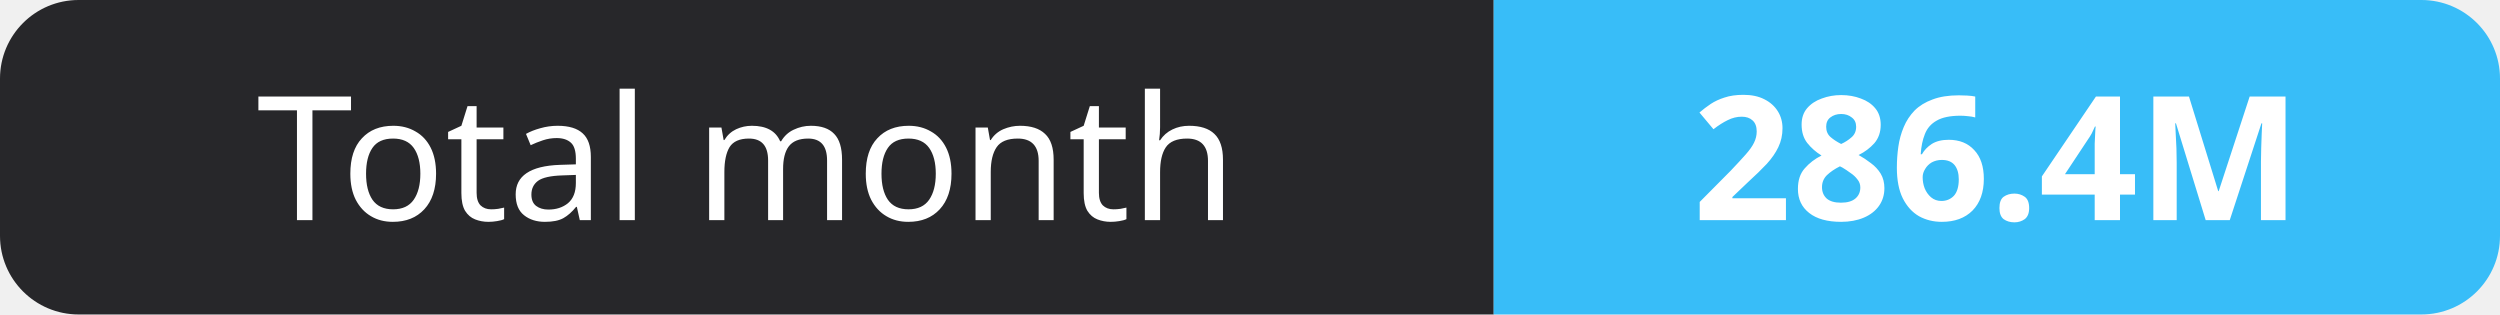
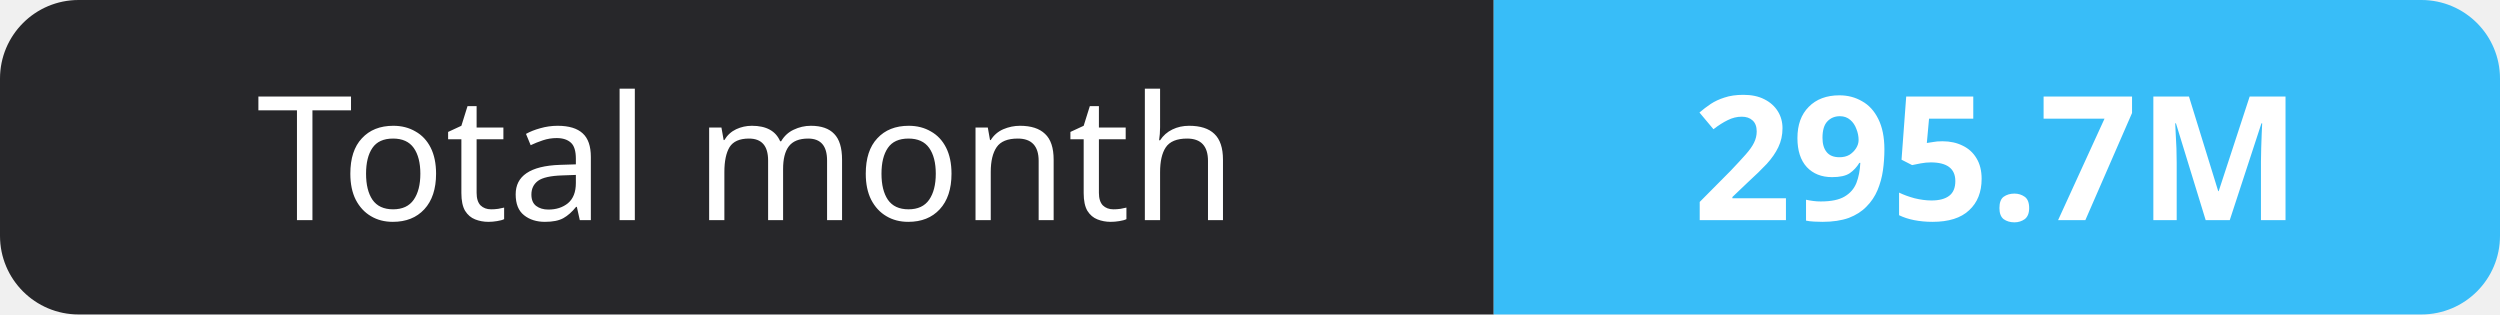
- <svg xmlns="http://www.w3.org/2000/svg" width="159" height="20" role="img" aria-label="Total month: 286.4M">
+ <svg xmlns="http://www.w3.org/2000/svg" width="159" height="20" role="img" aria-label="Total month: 295.7M">
  <clipPath id="r">
    <rect width="159" height="20" rx="5" fill="#fff" />
  </clipPath>
  <g clip-path="url(#r)">
    <rect width="95" height="20" fill="#27272a" />
    <rect x="95" width="64" height="20" fill="#38bdf8" />
  </g>
  <g fill="#fff" text-anchor="middle" font-family="Verdana,Geneva,sans-serif" font-size="11">
    <text x="47.5" y="14">Total month</text>
-     <text x="127.0" y="14" font-weight="700">286.4M</text>
+     <text x="127.0" y="14" font-weight="700">295.7M</text>
  </g>
</svg>
